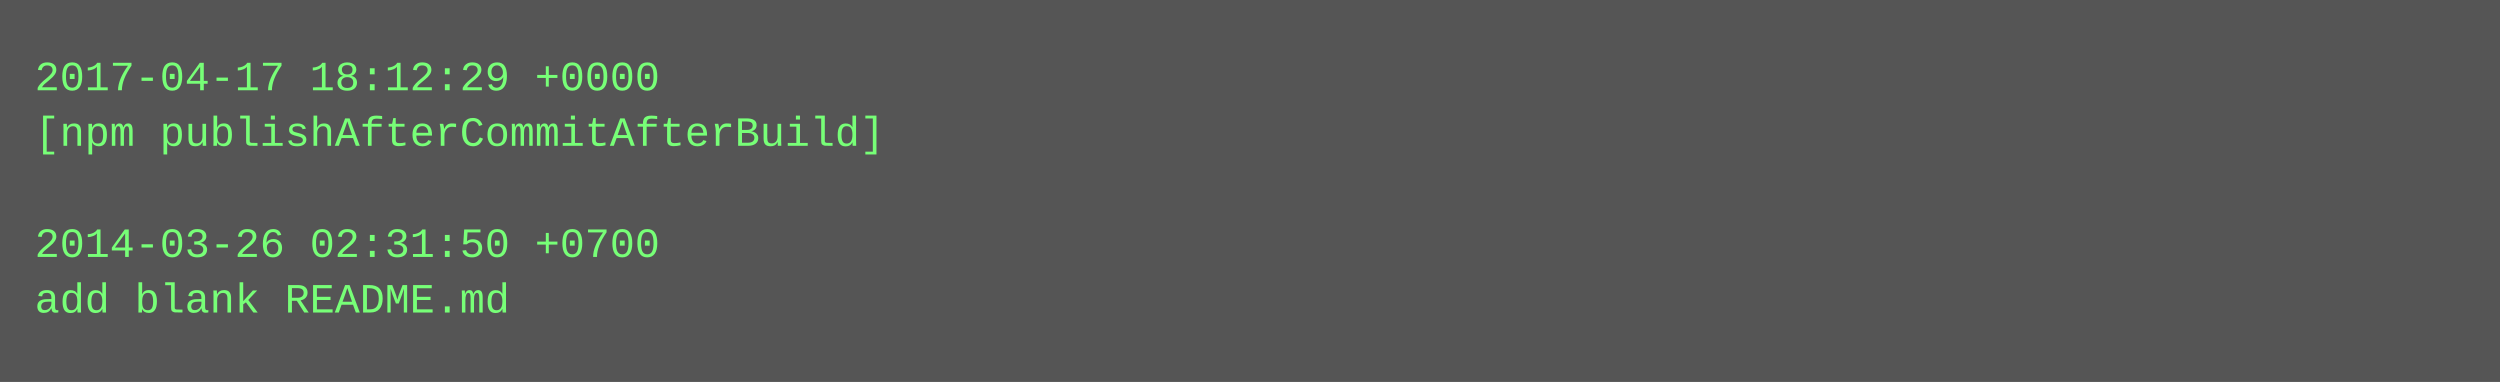
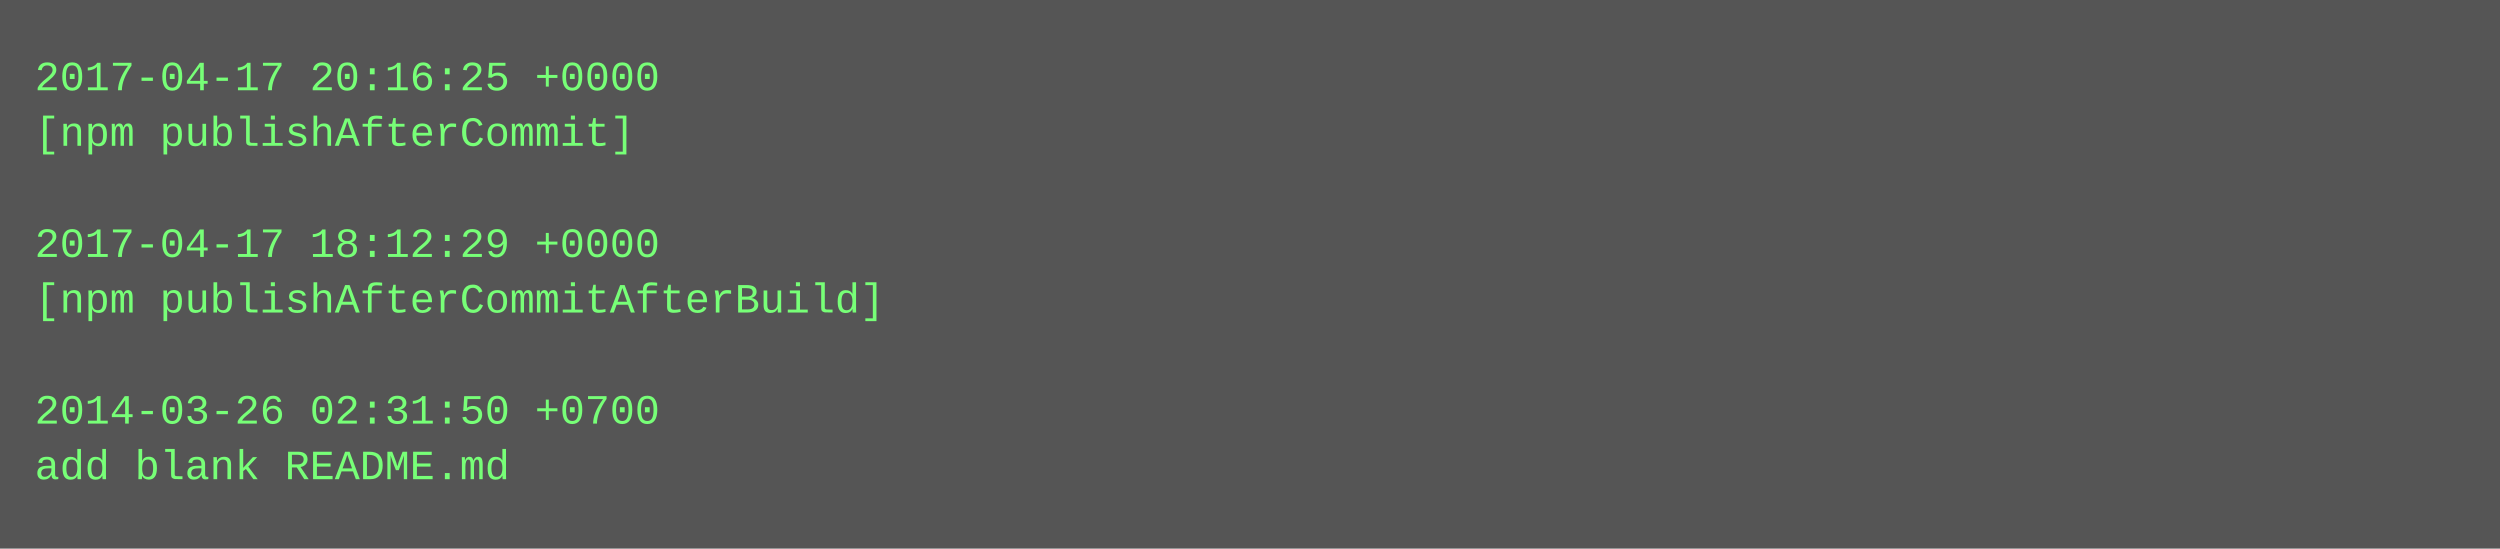
- <svg xmlns="http://www.w3.org/2000/svg" height="110" width="720">
-   <rect height="110" fill="#555" width="720" />
+ <svg xmlns="http://www.w3.org/2000/svg" height="158" width="720">
+   <rect height="158" fill="#555" width="720" />
  <text fill="#7f7" font-family="Courier New" font-size="12" xml:space="preserve">
-     <tspan x="10" y="26">2017-04-17 18:12:29 +0000</tspan>
-     <tspan x="10" y="42">[npm publishAfterCommitAfterBuild]</tspan>
+     <tspan x="10" y="26">2017-04-17 20:16:25 +0000</tspan>
+     <tspan x="10" y="42">[npm publishAfterCommit]</tspan>
    <tspan x="10" y="58" />
-     <tspan x="10" y="74">2014-03-26 02:31:50 +0700</tspan>
-     <tspan x="10" y="90">add blank README.md</tspan>
+     <tspan x="10" y="74">2017-04-17 18:12:29 +0000</tspan>
+     <tspan x="10" y="90">[npm publishAfterCommitAfterBuild]</tspan>
+     <tspan x="10" y="106" />
+     <tspan x="10" y="122">2014-03-26 02:31:50 +0700</tspan>
+     <tspan x="10" y="138">add blank README.md</tspan>
  </text>
</svg>
